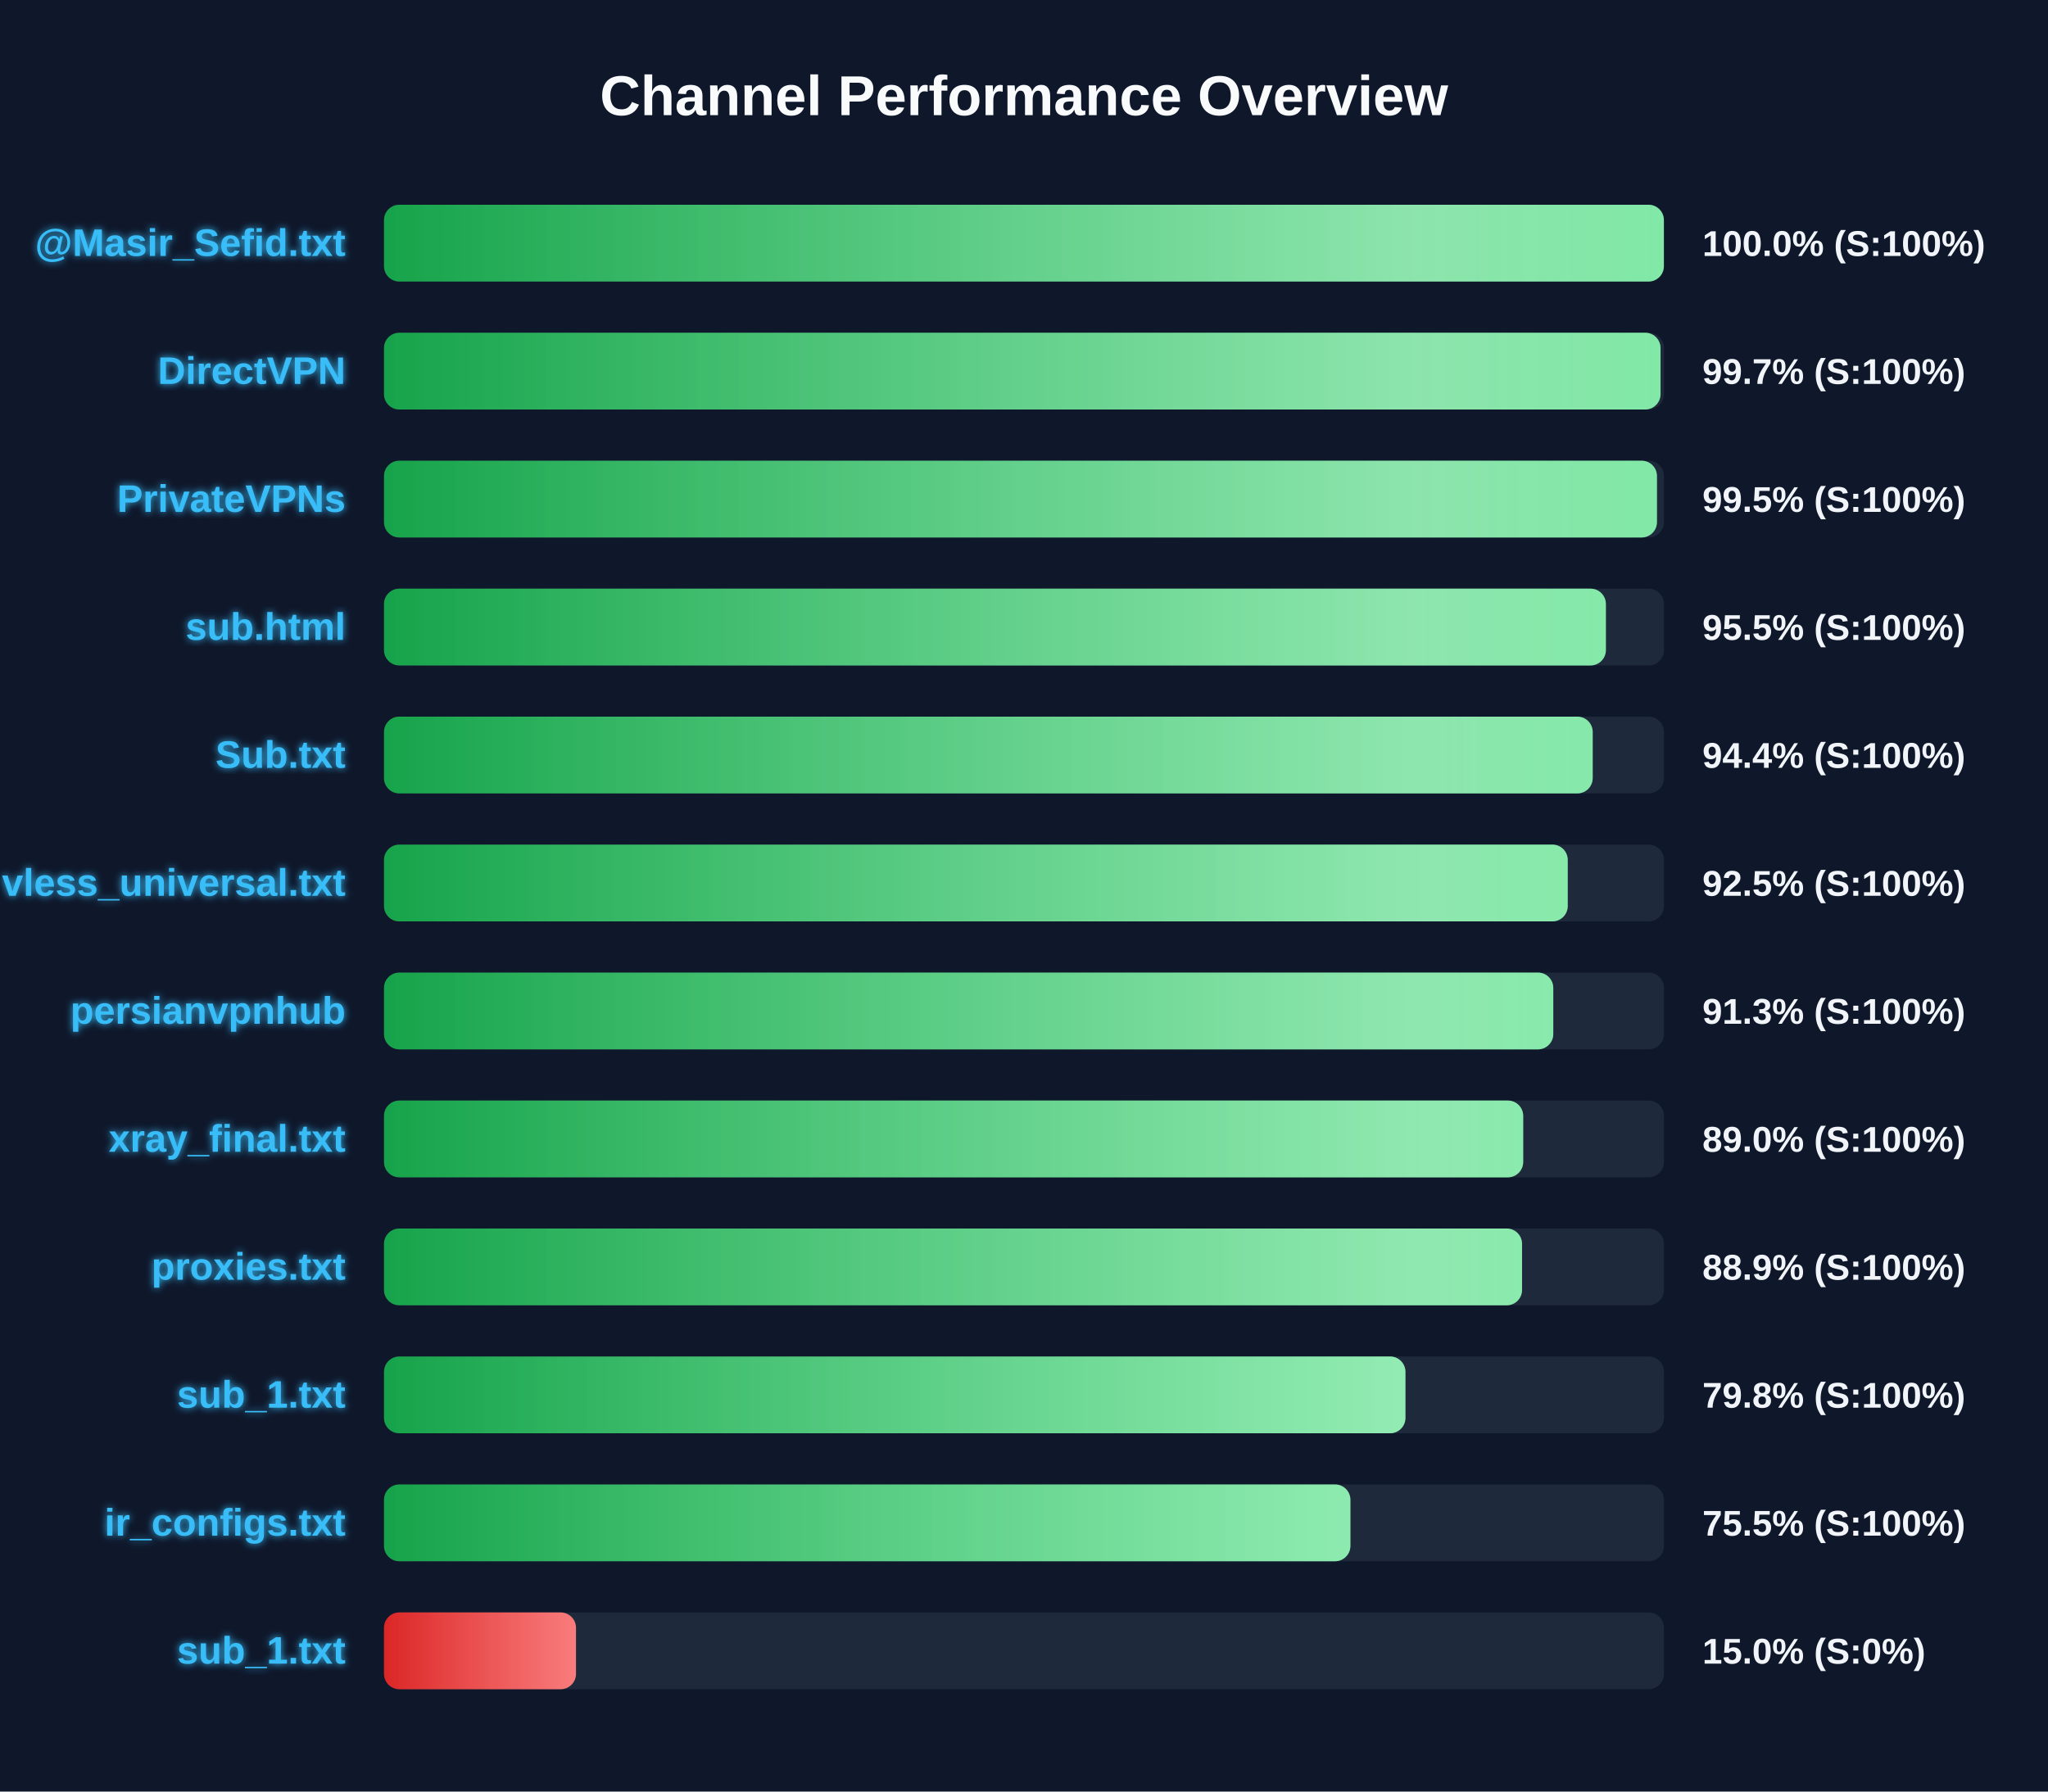
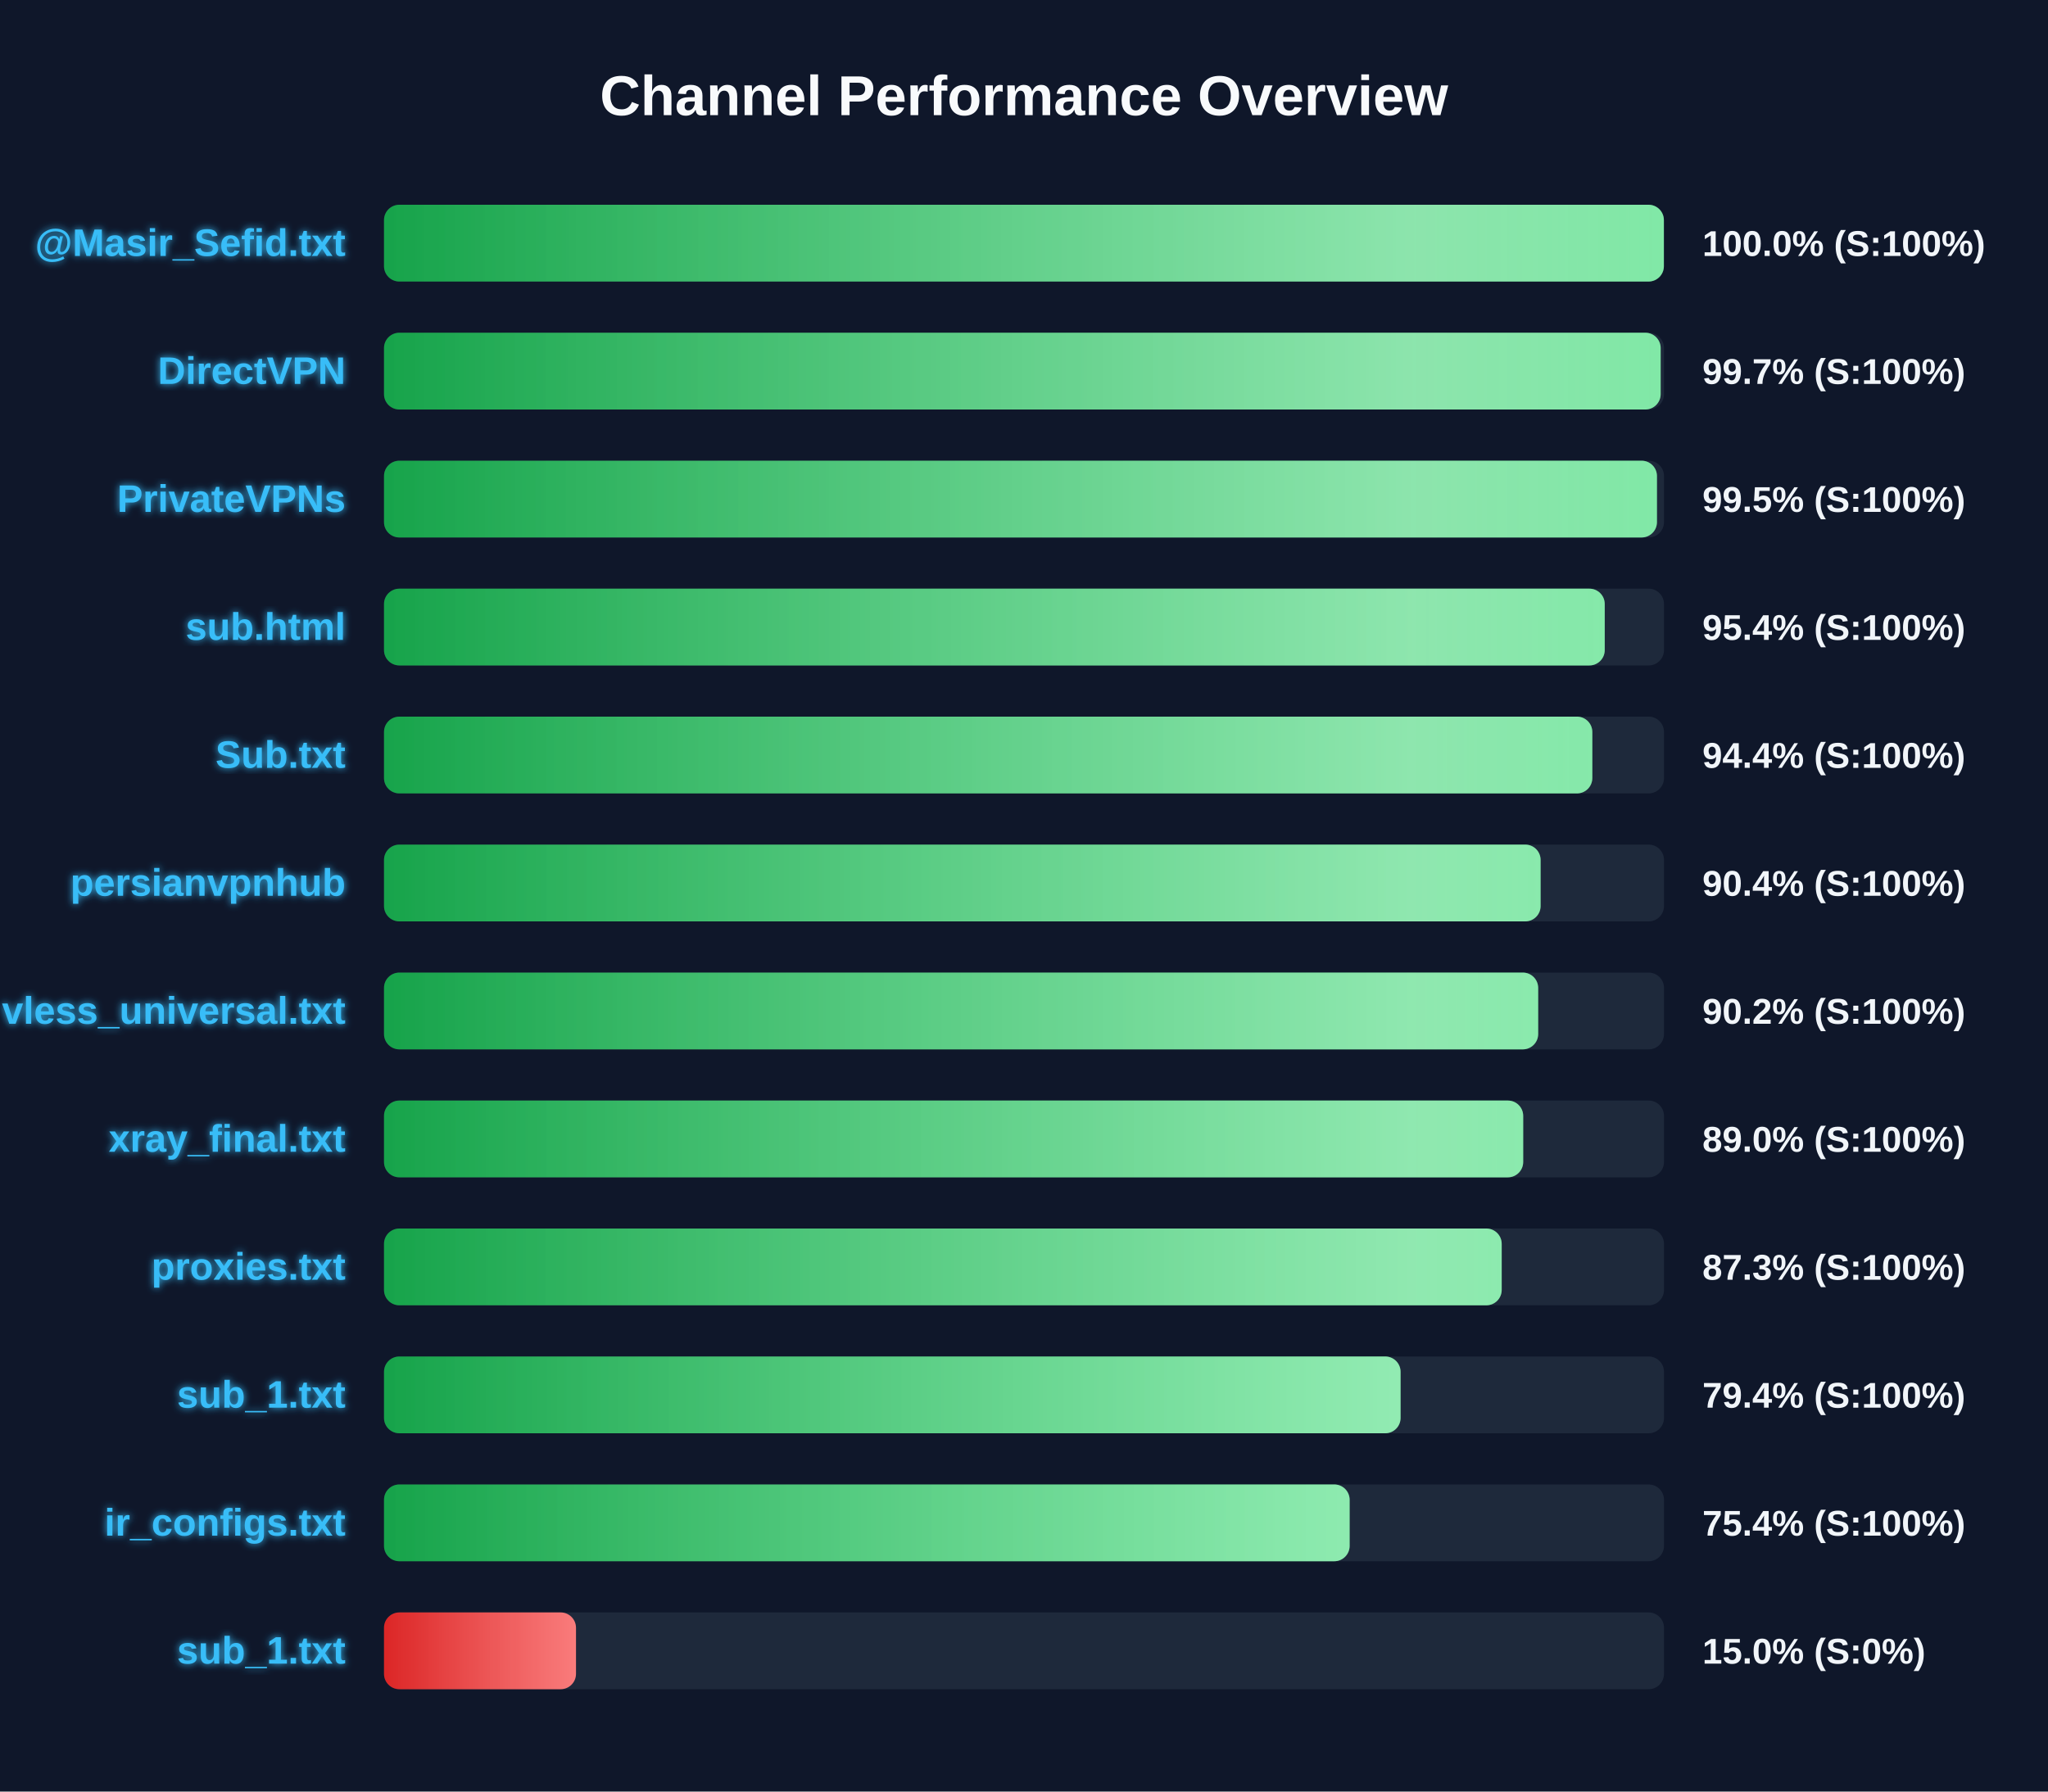
<svg xmlns="http://www.w3.org/2000/svg" width="800" height="700" version="1.1">
  <defs>
    <linearGradient id="grad-green" x1="0%" y1="0%" x2="100%" y2="0%">
      <stop offset="0%" stop-color="#16a34a" />
      <stop offset="100%" stop-color="#4ade80" />
    </linearGradient>
    <linearGradient id="grad-yellow" x1="0%" y1="0%" x2="100%" y2="0%">
      <stop offset="0%" stop-color="#ca8a04" />
      <stop offset="100%" stop-color="#fde047" />
    </linearGradient>
    <linearGradient id="grad-red" x1="0%" y1="0%" x2="100%" y2="0%">
      <stop offset="0%" stop-color="#dc2626" />
      <stop offset="100%" stop-color="#f87171" />
    </linearGradient>
    <linearGradient id="shimmer" x1="0%" y1="0%" x2="100%" y2="0%">
      <stop offset="0%" stop-color="rgba(255,255,255,0)" />
      <stop offset="50%" stop-color="rgba(255,255,255,0.4)" />
      <stop offset="100%" stop-color="rgba(255,255,255,0)" />
    </linearGradient>
    <filter id="glow" x="-20%" y="-20%" width="140%" height="140%">
      <feGaussianBlur stdDeviation="1.5" result="blur" />
      <feComposite in="SourceGraphic" in2="blur" operator="over" />
    </filter>
  </defs>
  <style>
        .bg-rect { fill: #0f172a; }
        .title { font: bold 22px 'Segoe UI', Arial, sans-serif; fill: #f8fafc; }
        .row { font: bold 15px 'Segoe UI', Arial, sans-serif; fill: #38bdf8; filter: url(#glow); }
        .score { font: bold 14px 'Segoe UI', Arial, sans-serif; fill: #f1f5f9; }
        @keyframes shimmer-anim {
            0% { transform: translateX(-100%); }
            100% { transform: translateX(200%); }
        }
        .shimmer-rect {
            animation: shimmer-anim 2.5s infinite linear;
        }
    </style>
  <rect width="100%" height="100%" class="bg-rect" />
  <text x="400" y="45" text-anchor="middle" class="title">Channel Performance Overview</text>
  <rect x="150" y="80" width="500" height="30" fill="#1e293b" rx="6" />
  <clipPath id="clip-0">
    <rect x="150" y="80" width="499.95" height="30" rx="6" />
  </clipPath>
  <rect x="150" y="80" width="499.95" height="30" fill="url(#grad-green)" rx="6" />
  <g clip-path="url(#clip-0)">
    <rect x="150" y="80" width="100%" height="30" fill="url(#shimmer)" class="shimmer-rect" />
  </g>
  <text x="135" y="100" text-anchor="end" class="row">@Masir_Sefid.txt</text>
  <text x="665" y="100" text-anchor="start" class="score">100.0% (S:100%)</text>
  <rect x="150" y="130" width="500" height="30" fill="#1e293b" rx="6" />
  <clipPath id="clip-1">
-     <rect x="150" y="130" width="498.65" height="30" rx="6" />
+     <rect x="150" y="130" width="498.7" height="30" rx="6" />
  </clipPath>
-   <rect x="150" y="130" width="498.65" height="30" fill="url(#grad-green)" rx="6" />
+   <rect x="150" y="130" width="498.7" height="30" fill="url(#grad-green)" rx="6" />
  <g clip-path="url(#clip-1)">
    <rect x="150" y="130" width="100%" height="30" fill="url(#shimmer)" class="shimmer-rect" />
  </g>
  <text x="135" y="150" text-anchor="end" class="row">DirectVPN</text>
  <text x="665" y="150" text-anchor="start" class="score">99.7% (S:100%)</text>
  <rect x="150" y="180" width="500" height="30" fill="#1e293b" rx="6" />
  <clipPath id="clip-2">
    <rect x="150" y="180" width="497.25" height="30" rx="6" />
  </clipPath>
  <rect x="150" y="180" width="497.25" height="30" fill="url(#grad-green)" rx="6" />
  <g clip-path="url(#clip-2)">
    <rect x="150" y="180" width="100%" height="30" fill="url(#shimmer)" class="shimmer-rect" />
  </g>
  <text x="135" y="200" text-anchor="end" class="row">PrivateVPNs</text>
  <text x="665" y="200" text-anchor="start" class="score">99.5% (S:100%)</text>
  <rect x="150" y="230" width="500" height="30" fill="#1e293b" rx="6" />
  <clipPath id="clip-3">
-     <rect x="150" y="230" width="477.3" height="30" rx="6" />
+     <rect x="150" y="230" width="476.85" height="30" rx="6" />
  </clipPath>
-   <rect x="150" y="230" width="477.3" height="30" fill="url(#grad-green)" rx="6" />
+   <rect x="150" y="230" width="476.85" height="30" fill="url(#grad-green)" rx="6" />
  <g clip-path="url(#clip-3)">
    <rect x="150" y="230" width="100%" height="30" fill="url(#shimmer)" class="shimmer-rect" />
  </g>
  <text x="135" y="250" text-anchor="end" class="row">sub.html</text>
-   <text x="665" y="250" text-anchor="start" class="score">95.5% (S:100%)</text>
+   <text x="665" y="250" text-anchor="start" class="score">95.4% (S:100%)</text>
  <rect x="150" y="280" width="500" height="30" fill="#1e293b" rx="6" />
  <clipPath id="clip-4">
-     <rect x="150" y="280" width="472.15" height="30" rx="6" />
+     <rect x="150" y="280" width="472.0" height="30" rx="6" />
  </clipPath>
-   <rect x="150" y="280" width="472.15" height="30" fill="url(#grad-green)" rx="6" />
+   <rect x="150" y="280" width="472.0" height="30" fill="url(#grad-green)" rx="6" />
  <g clip-path="url(#clip-4)">
    <rect x="150" y="280" width="100%" height="30" fill="url(#shimmer)" class="shimmer-rect" />
  </g>
  <text x="135" y="300" text-anchor="end" class="row">Sub.txt</text>
  <text x="665" y="300" text-anchor="start" class="score">94.4% (S:100%)</text>
  <rect x="150" y="330" width="500" height="30" fill="#1e293b" rx="6" />
  <clipPath id="clip-5">
-     <rect x="150" y="330" width="462.4" height="30" rx="6" />
+     <rect x="150" y="330" width="451.8" height="30" rx="6" />
  </clipPath>
-   <rect x="150" y="330" width="462.4" height="30" fill="url(#grad-green)" rx="6" />
+   <rect x="150" y="330" width="451.8" height="30" fill="url(#grad-green)" rx="6" />
  <g clip-path="url(#clip-5)">
    <rect x="150" y="330" width="100%" height="30" fill="url(#shimmer)" class="shimmer-rect" />
  </g>
-   <text x="135" y="350" text-anchor="end" class="row">vless_universal.txt</text>
-   <text x="665" y="350" text-anchor="start" class="score">92.5% (S:100%)</text>
+   <text x="135" y="350" text-anchor="end" class="row">persianvpnhub</text>
+   <text x="665" y="350" text-anchor="start" class="score">90.4% (S:100%)</text>
  <rect x="150" y="380" width="500" height="30" fill="#1e293b" rx="6" />
  <clipPath id="clip-6">
-     <rect x="150" y="380" width="456.75" height="30" rx="6" />
+     <rect x="150" y="380" width="450.85" height="30" rx="6" />
  </clipPath>
-   <rect x="150" y="380" width="456.75" height="30" fill="url(#grad-green)" rx="6" />
+   <rect x="150" y="380" width="450.85" height="30" fill="url(#grad-green)" rx="6" />
  <g clip-path="url(#clip-6)">
    <rect x="150" y="380" width="100%" height="30" fill="url(#shimmer)" class="shimmer-rect" />
  </g>
-   <text x="135" y="400" text-anchor="end" class="row">persianvpnhub</text>
-   <text x="665" y="400" text-anchor="start" class="score">91.3% (S:100%)</text>
+   <text x="135" y="400" text-anchor="end" class="row">vless_universal.txt</text>
+   <text x="665" y="400" text-anchor="start" class="score">90.2% (S:100%)</text>
  <rect x="150" y="430" width="500" height="30" fill="#1e293b" rx="6" />
  <clipPath id="clip-7">
    <rect x="150" y="430" width="445.0" height="30" rx="6" />
  </clipPath>
  <rect x="150" y="430" width="445.0" height="30" fill="url(#grad-green)" rx="6" />
  <g clip-path="url(#clip-7)">
    <rect x="150" y="430" width="100%" height="30" fill="url(#shimmer)" class="shimmer-rect" />
  </g>
  <text x="135" y="450" text-anchor="end" class="row">xray_final.txt</text>
  <text x="665" y="450" text-anchor="start" class="score">89.0% (S:100%)</text>
  <rect x="150" y="480" width="500" height="30" fill="#1e293b" rx="6" />
  <clipPath id="clip-8">
-     <rect x="150" y="480" width="444.55" height="30" rx="6" />
+     <rect x="150" y="480" width="436.6" height="30" rx="6" />
  </clipPath>
-   <rect x="150" y="480" width="444.55" height="30" fill="url(#grad-green)" rx="6" />
+   <rect x="150" y="480" width="436.6" height="30" fill="url(#grad-green)" rx="6" />
  <g clip-path="url(#clip-8)">
    <rect x="150" y="480" width="100%" height="30" fill="url(#shimmer)" class="shimmer-rect" />
  </g>
  <text x="135" y="500" text-anchor="end" class="row">proxies.txt</text>
-   <text x="665" y="500" text-anchor="start" class="score">88.9% (S:100%)</text>
+   <text x="665" y="500" text-anchor="start" class="score">87.3% (S:100%)</text>
  <rect x="150" y="530" width="500" height="30" fill="#1e293b" rx="6" />
  <clipPath id="clip-9">
-     <rect x="150" y="530" width="399.0" height="30" rx="6" />
+     <rect x="150" y="530" width="397.1" height="30" rx="6" />
  </clipPath>
-   <rect x="150" y="530" width="399.0" height="30" fill="url(#grad-green)" rx="6" />
+   <rect x="150" y="530" width="397.1" height="30" fill="url(#grad-green)" rx="6" />
  <g clip-path="url(#clip-9)">
    <rect x="150" y="530" width="100%" height="30" fill="url(#shimmer)" class="shimmer-rect" />
  </g>
  <text x="135" y="550" text-anchor="end" class="row">sub_1.txt</text>
-   <text x="665" y="550" text-anchor="start" class="score">79.8% (S:100%)</text>
+   <text x="665" y="550" text-anchor="start" class="score">79.4% (S:100%)</text>
  <rect x="150" y="580" width="500" height="30" fill="#1e293b" rx="6" />
  <clipPath id="clip-10">
-     <rect x="150" y="580" width="377.5" height="30" rx="6" />
+     <rect x="150" y="580" width="377.2" height="30" rx="6" />
  </clipPath>
-   <rect x="150" y="580" width="377.5" height="30" fill="url(#grad-green)" rx="6" />
+   <rect x="150" y="580" width="377.2" height="30" fill="url(#grad-green)" rx="6" />
  <g clip-path="url(#clip-10)">
    <rect x="150" y="580" width="100%" height="30" fill="url(#shimmer)" class="shimmer-rect" />
  </g>
  <text x="135" y="600" text-anchor="end" class="row">ir_configs.txt</text>
-   <text x="665" y="600" text-anchor="start" class="score">75.5% (S:100%)</text>
+   <text x="665" y="600" text-anchor="start" class="score">75.4% (S:100%)</text>
  <rect x="150" y="630" width="500" height="30" fill="#1e293b" rx="6" />
  <clipPath id="clip-11">
    <rect x="150" y="630" width="75.0" height="30" rx="6" />
  </clipPath>
  <rect x="150" y="630" width="75.0" height="30" fill="url(#grad-red)" rx="6" />
  <g clip-path="url(#clip-11)">
    <rect x="150" y="630" width="100%" height="30" fill="url(#shimmer)" class="shimmer-rect" />
  </g>
  <text x="135" y="650" text-anchor="end" class="row">sub_1.txt</text>
  <text x="665" y="650" text-anchor="start" class="score">15.0% (S:0%)</text>
</svg>
